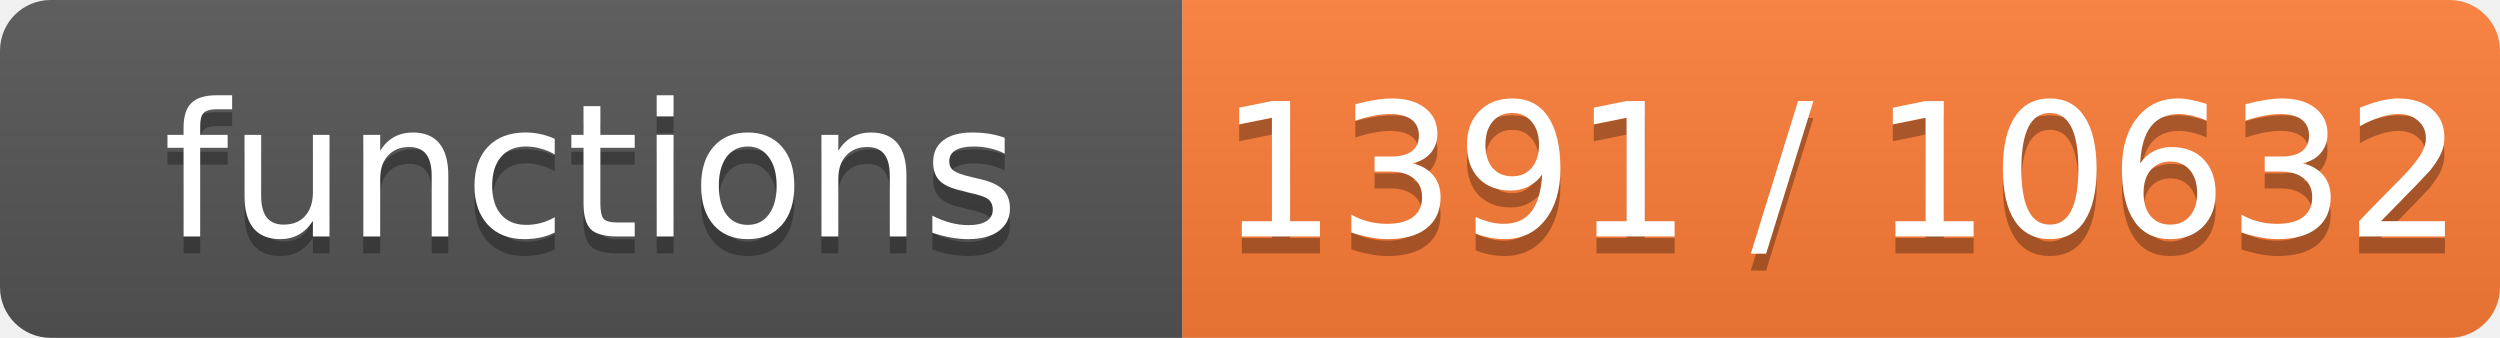
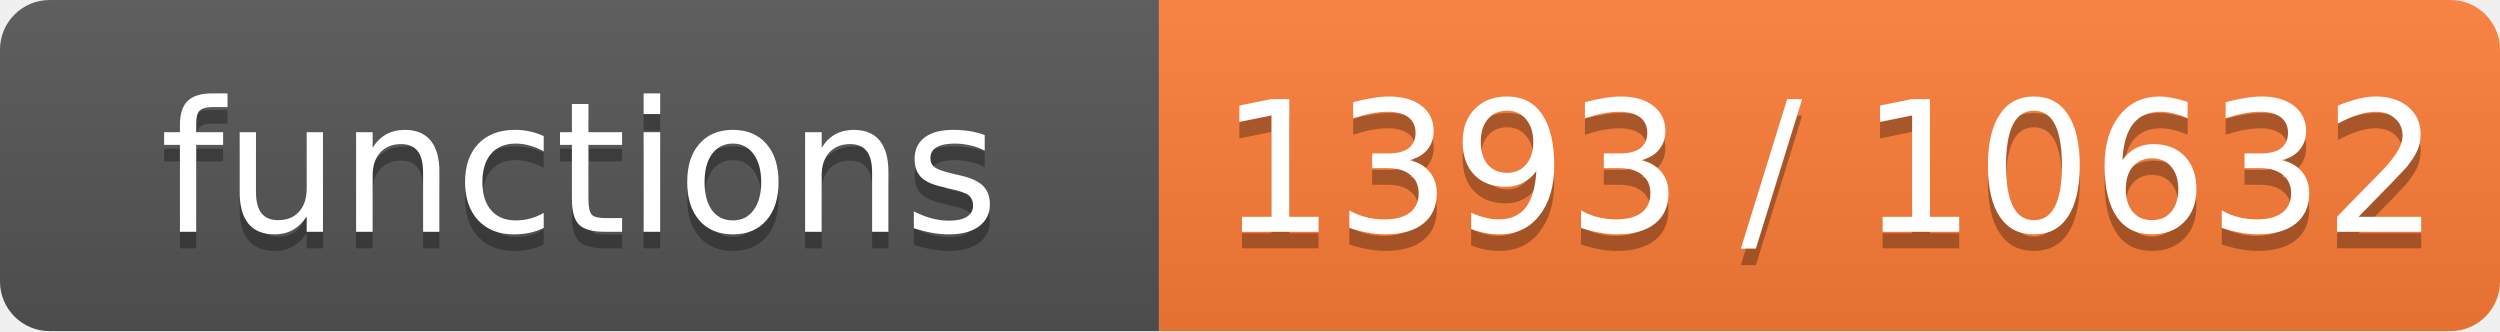
- <svg xmlns="http://www.w3.org/2000/svg" width="148" height="20" role="img" aria-label="functions: 1391 / 10632">
+ <svg xmlns="http://www.w3.org/2000/svg" width="151" height="20" role="img" aria-label="functions: 1393 / 10632">
  <linearGradient id="s" x2="0" y2="100%">
    <stop offset="0" stop-color="#bbb" stop-opacity=".1" />
    <stop offset="1" stop-opacity=".1" />
  </linearGradient>
  <clipPath id="r">
-     <rect width="148" height="20" rx="3" fill="#fff" />
+     <rect width="151" height="20" rx="3" fill="#fff" />
  </clipPath>
  <g clip-path="url(#r)">
    <rect width="70" height="20" fill="#555" />
-     <rect x="70" width="78" height="20" fill="#fe7d37" />
-     <rect width="148" height="20" fill="url(#s)" />
+     <rect x="70" width="81" height="20" fill="#fe7d37" />
+     <rect width="151" height="20" fill="url(#s)" />
  </g>
  <g fill="#fff" text-anchor="middle" font-family="Verdana,Geneva,DejaVu Sans,sans-serif" font-size="11">
    <text x="35.0" y="15" fill="#010101" fill-opacity=".3">functions</text>
    <text x="35.0" y="14">functions</text>
-     <text x="109.0" y="15" fill="#010101" fill-opacity=".3">1391 / 10632</text>
-     <text x="109.0" y="14">1391 / 10632</text>
+     <text x="110.5" y="15" fill="#010101" fill-opacity=".3">1393 / 10632</text>
+     <text x="110.5" y="14">1393 / 10632</text>
  </g>
</svg>
